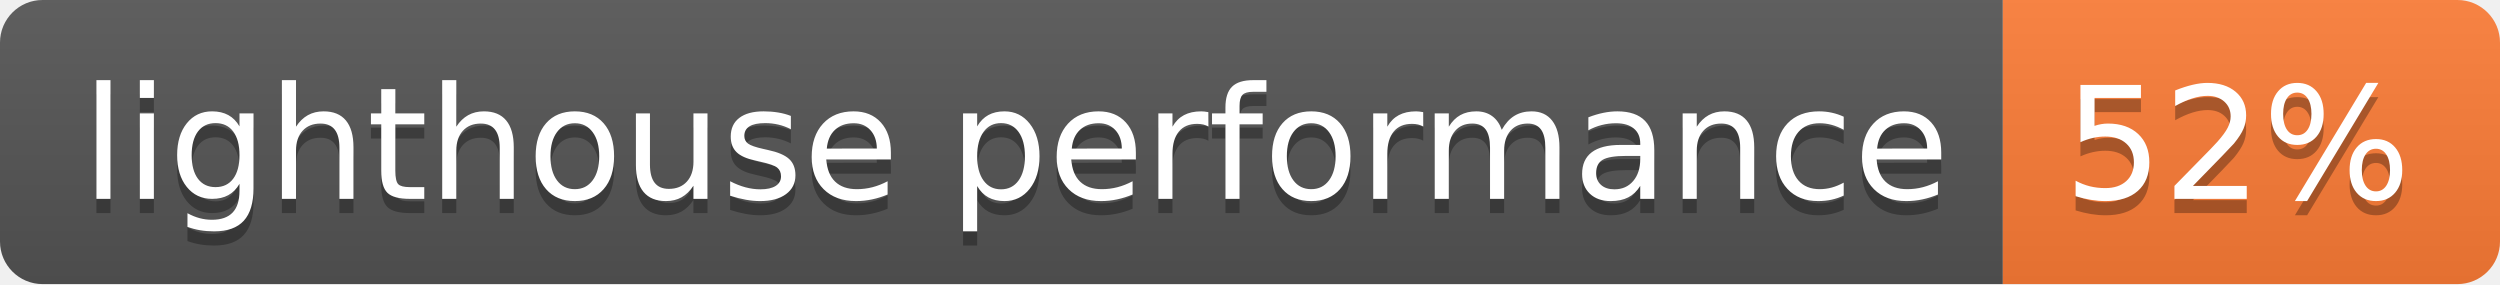
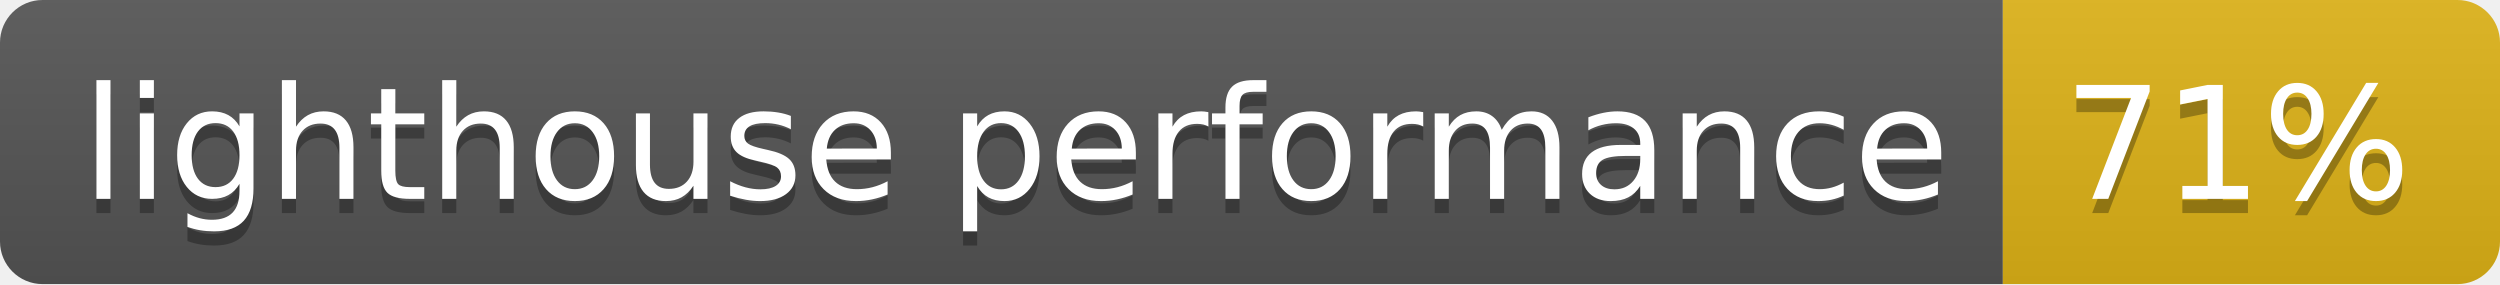
- <svg xmlns="http://www.w3.org/2000/svg" width="176" height="20" role="img" aria-label="lighthouse performance: 52%">
+ <svg xmlns="http://www.w3.org/2000/svg" width="176" height="20" role="img" aria-label="lighthouse performance: 71%">
  <linearGradient id="s" x2="0" y2="100%">
    <stop offset="0" stop-color="#bbb" stop-opacity=".1" />
    <stop offset="1" stop-opacity=".1" />
  </linearGradient>
  <clipPath id="r">
    <rect width="176" height="20" rx="3" fill="#fff" />
  </clipPath>
  <g clip-path="url(#r)">
    <rect width="141" height="20" fill="#555" />
-     <rect x="141" width="35" height="20" fill="#fe7d37" />
+     <rect x="141" width="35" height="20" fill="#dfb317" />
    <rect width="176" height="20" fill="url(#s)" />
  </g>
  <g fill="#fff" text-anchor="middle" font-family="Verdana,Geneva,DejaVu Sans,sans-serif" text-rendering="geometricPrecision" font-size="110">
    <text aria-hidden="true" x="715" y="150" fill="#010101" fill-opacity=".3" transform="scale(.1)" textLength="1310">lighthouse performance</text>
    <text x="715" y="140" transform="scale(.1)" fill="#fff" textLength="1310">lighthouse performance</text>
-     <text aria-hidden="true" x="1575" y="150" fill="#010101" fill-opacity=".3" transform="scale(.1)" textLength="250">52%</text>
-     <text x="1575" y="140" transform="scale(.1)" fill="#fff" textLength="250">52%</text>
+     <text aria-hidden="true" x="1575" y="150" fill="#010101" fill-opacity=".3" transform="scale(.1)" textLength="250">71%</text>
+     <text x="1575" y="140" transform="scale(.1)" fill="#fff" textLength="250">71%</text>
  </g>
</svg>
